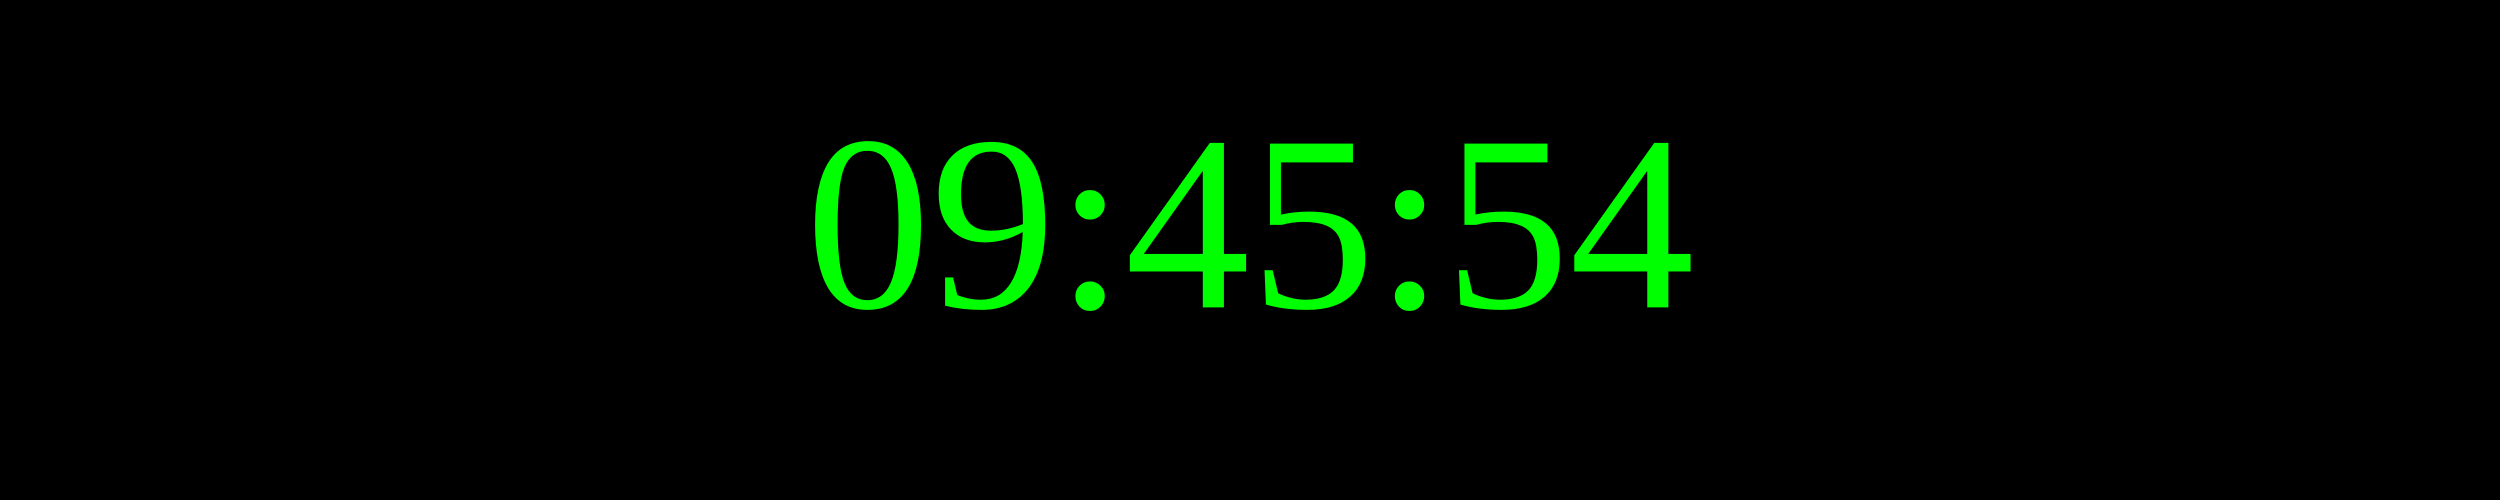
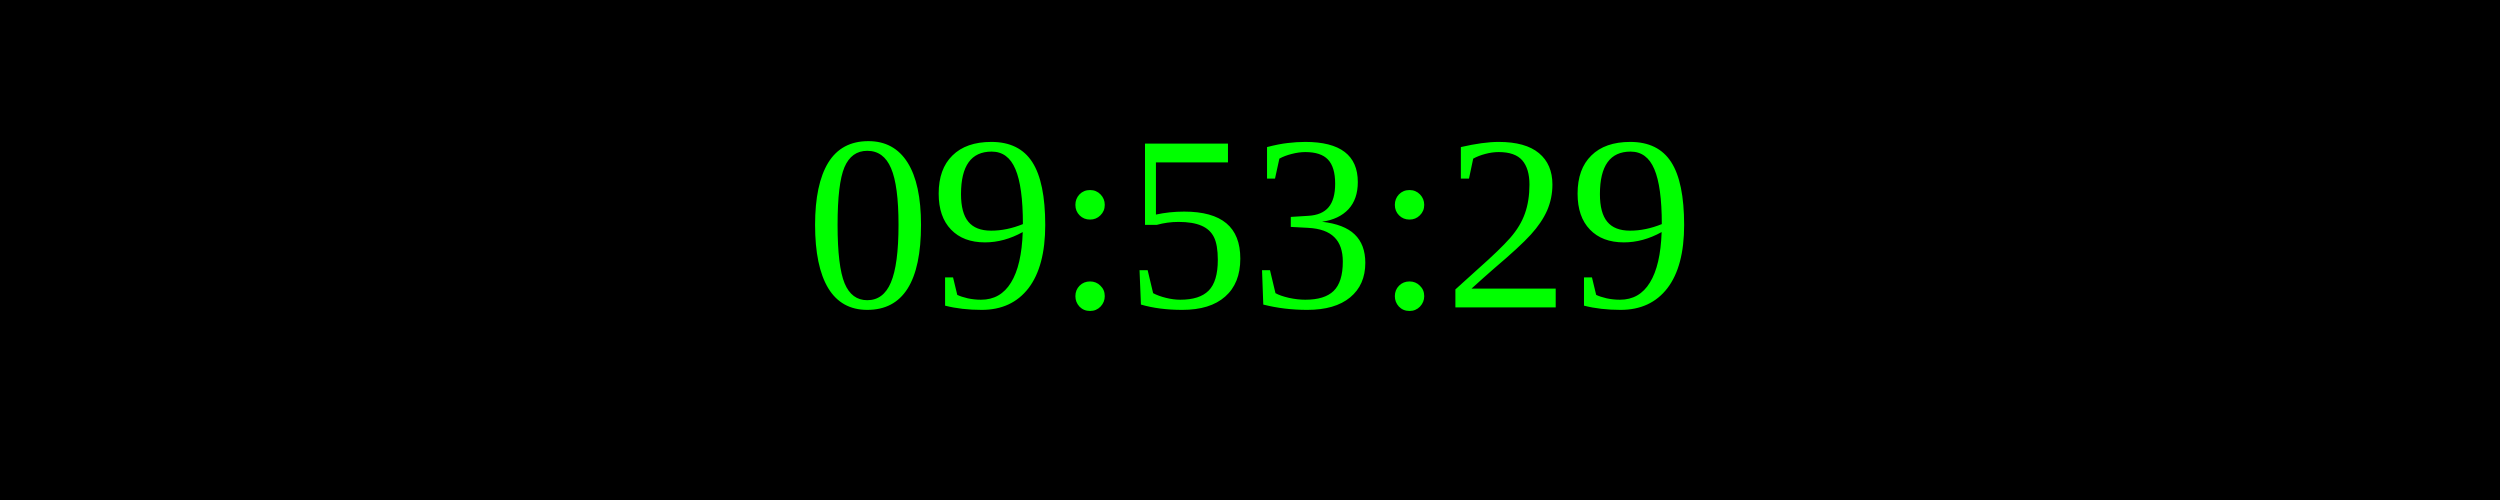
<svg xmlns="http://www.w3.org/2000/svg" width="250" height="50">
  <rect width="100%" height="100%" fill="black" />
  <text x="50%" y="50%" font-size="25" fill="lime" text-anchor="middle" dominant-baseline="middle">
- 09:45:54
+ 09:53:29
</text>
</svg>
